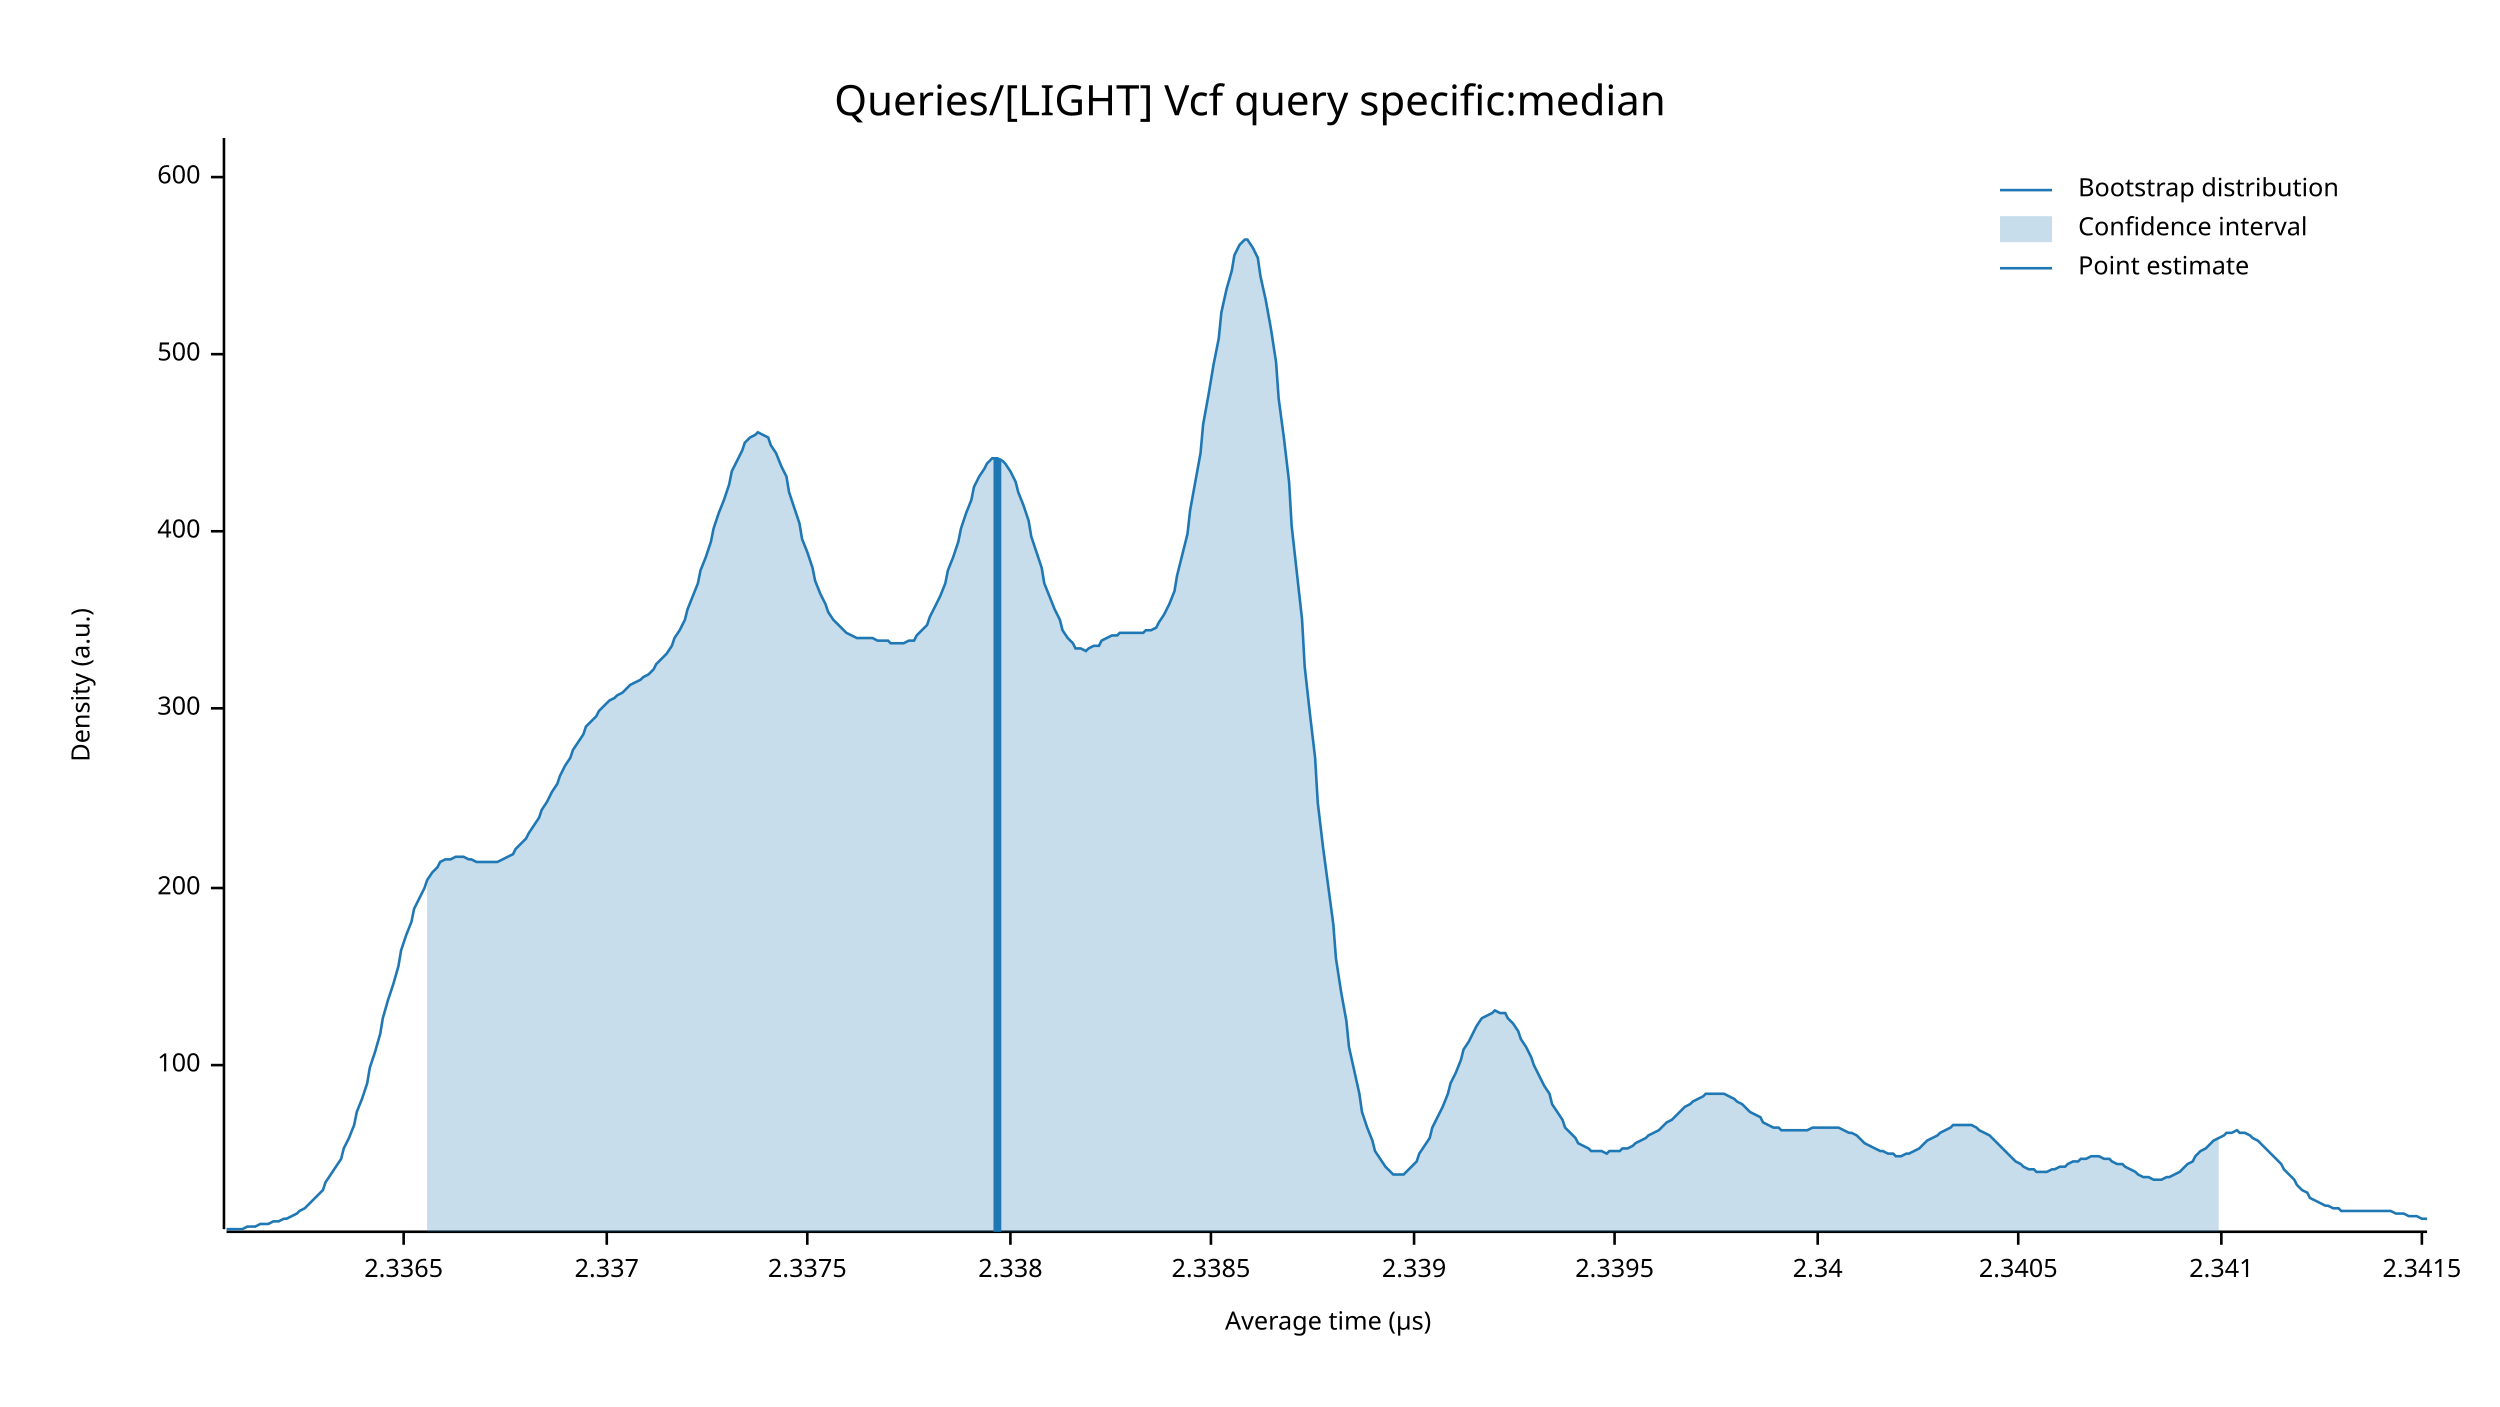
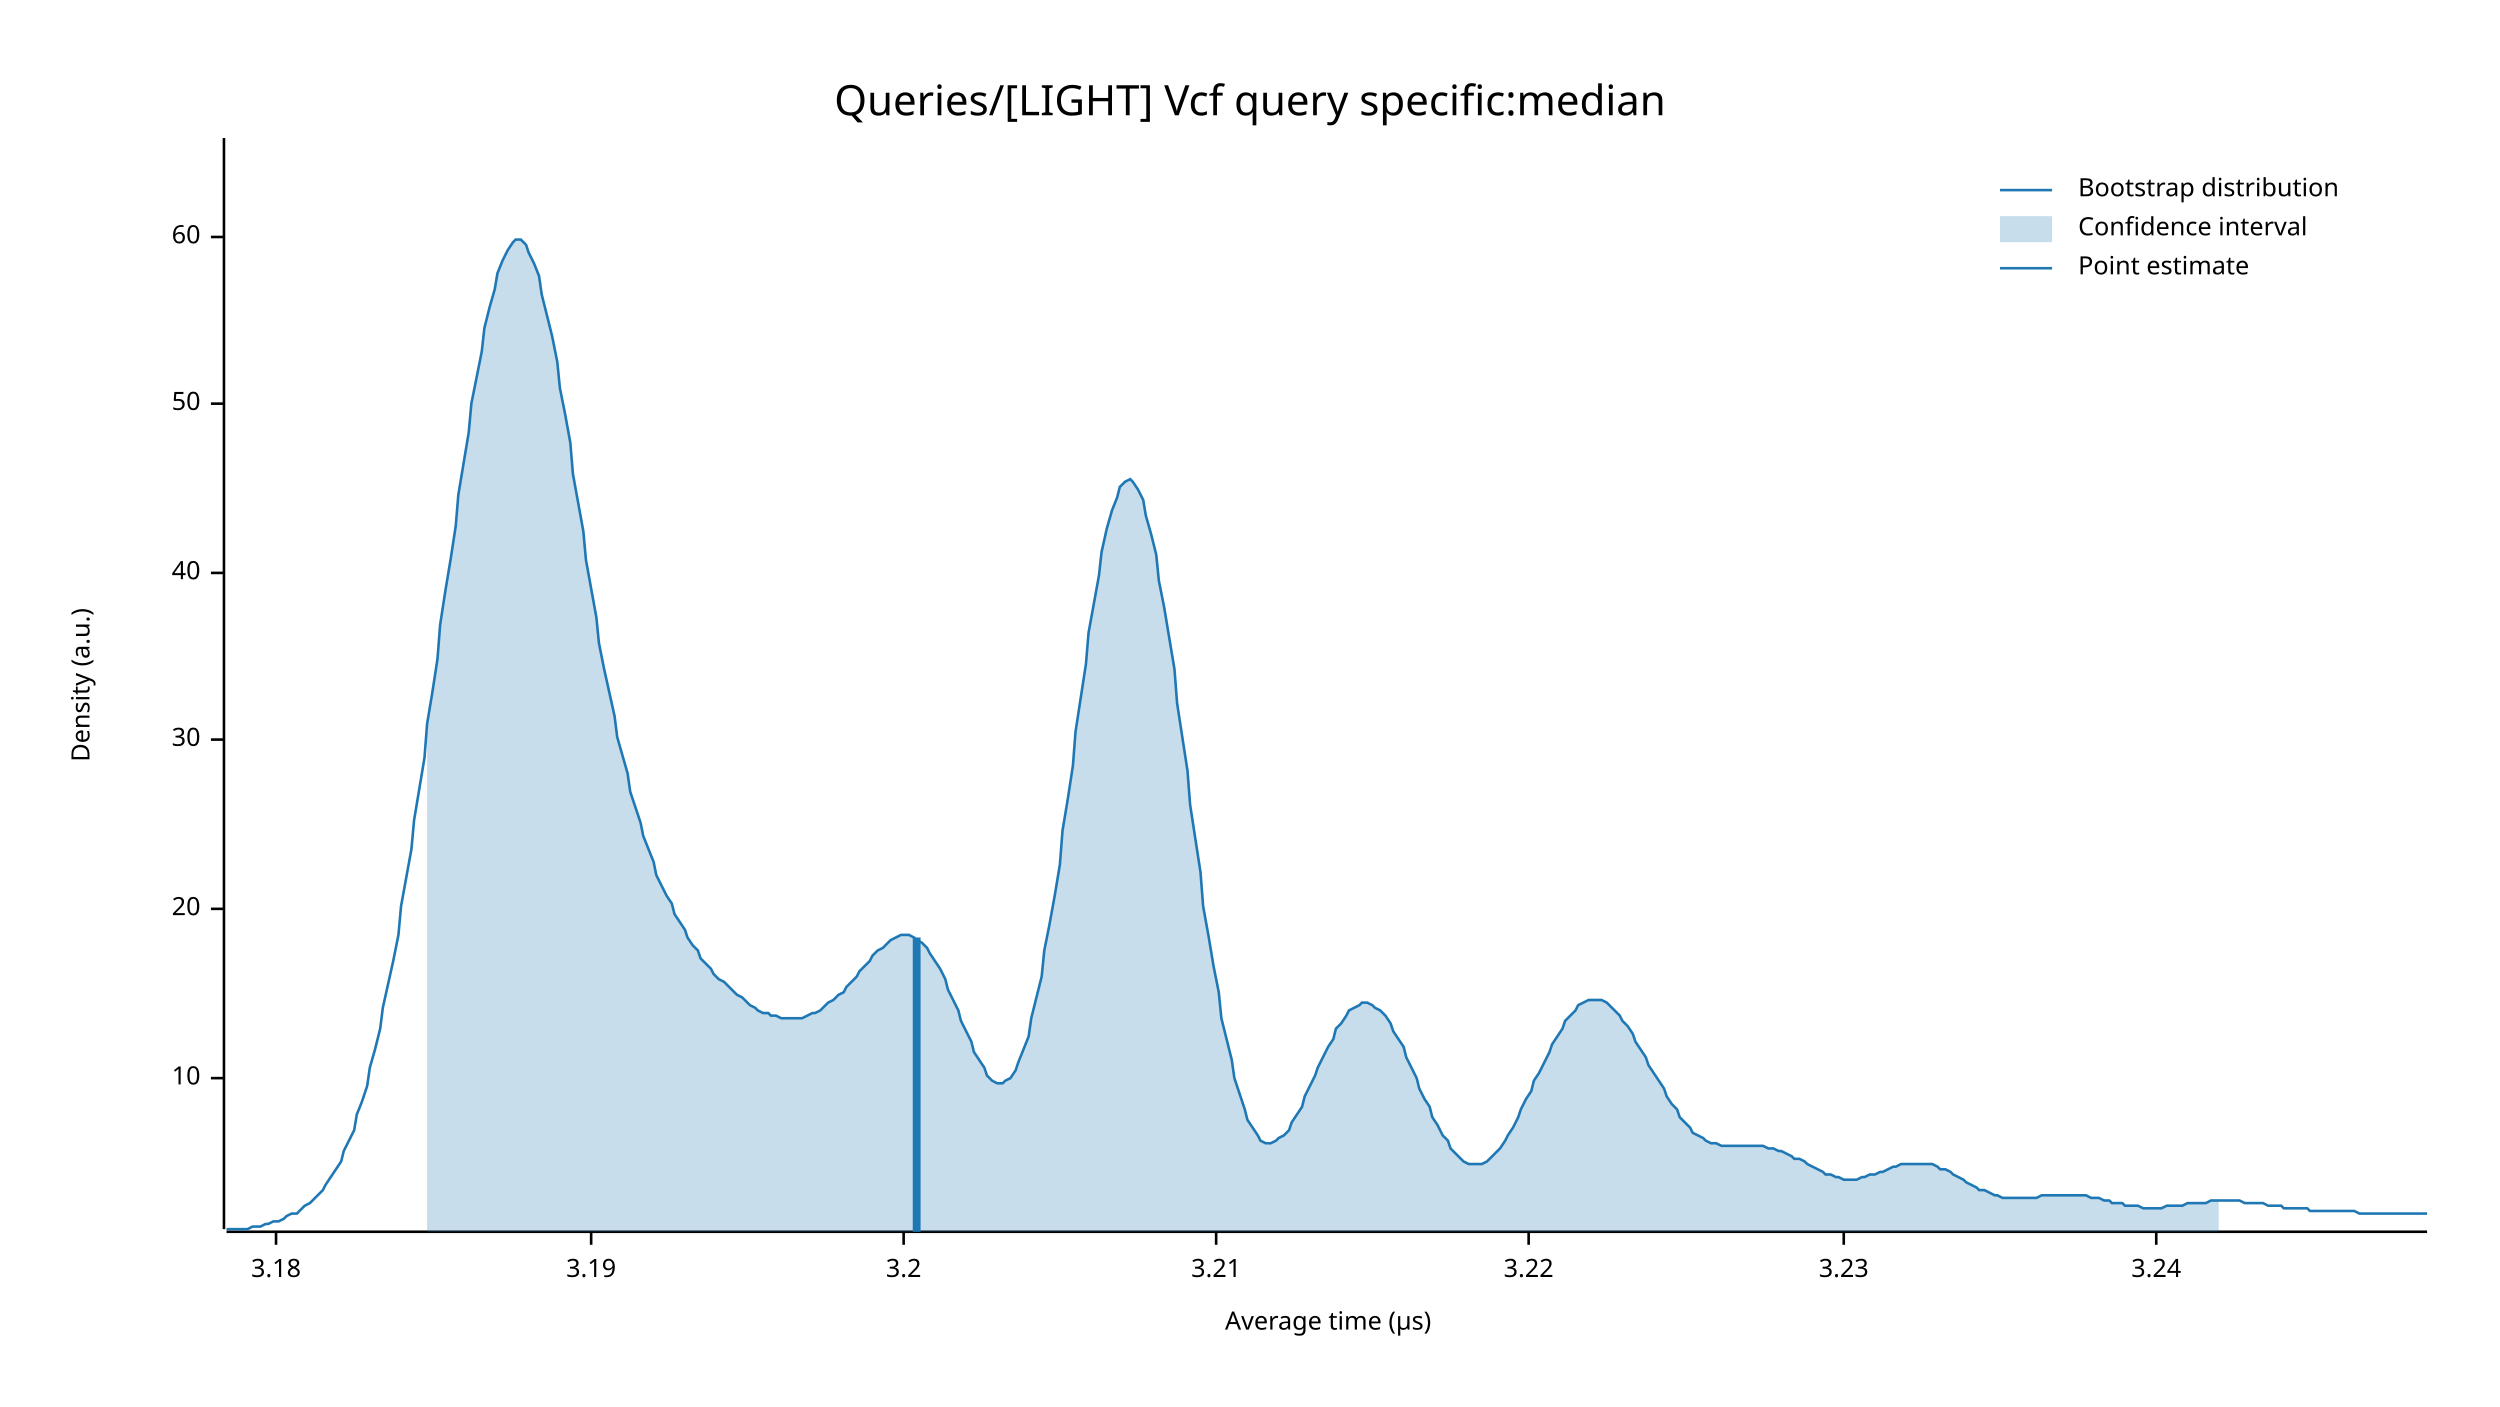
<svg xmlns="http://www.w3.org/2000/svg" width="960" height="540" viewBox="0 0 960 540">
  <text x="480" y="32" dy="0.76em" text-anchor="middle" font-family="sans-serif" font-size="16.129" opacity="1" fill="#000000">
Queries/[LIGHT] Vcf query specific:median
</text>
  <text x="27" y="263" dy="0.76em" text-anchor="middle" font-family="sans-serif" font-size="9.677" opacity="1" fill="#000000" transform="rotate(270, 27, 263)">
Density (a.u.)
</text>
  <text x="510" y="513" dy="-0.5ex" text-anchor="middle" font-family="sans-serif" font-size="9.677" opacity="1" fill="#000000">
Average time (µs)
</text>
  <polyline fill="none" opacity="1" stroke="#000000" stroke-width="1" points="86,53 86,472 " />
-   <text x="77" y="409" dy="0.5ex" text-anchor="end" font-family="sans-serif" font-size="9.677" opacity="1" fill="#000000">
- 100
+   <text x="77" y="414" dy="0.5ex" text-anchor="end" font-family="sans-serif" font-size="9.677" opacity="1" fill="#000000">
+ 10
</text>
-   <polyline fill="none" opacity="1" stroke="#000000" stroke-width="1" points="81,409 86,409 " />
-   <text x="77" y="341" dy="0.5ex" text-anchor="end" font-family="sans-serif" font-size="9.677" opacity="1" fill="#000000">
- 200
+   <polyline fill="none" opacity="1" stroke="#000000" stroke-width="1" points="81,414 86,414 " />
+   <text x="77" y="349" dy="0.5ex" text-anchor="end" font-family="sans-serif" font-size="9.677" opacity="1" fill="#000000">
+ 20
</text>
-   <polyline fill="none" opacity="1" stroke="#000000" stroke-width="1" points="81,341 86,341 " />
-   <text x="77" y="272" dy="0.5ex" text-anchor="end" font-family="sans-serif" font-size="9.677" opacity="1" fill="#000000">
- 300
+   <polyline fill="none" opacity="1" stroke="#000000" stroke-width="1" points="81,349 86,349 " />
+   <text x="77" y="284" dy="0.5ex" text-anchor="end" font-family="sans-serif" font-size="9.677" opacity="1" fill="#000000">
+ 30
</text>
-   <polyline fill="none" opacity="1" stroke="#000000" stroke-width="1" points="81,272 86,272 " />
-   <text x="77" y="204" dy="0.5ex" text-anchor="end" font-family="sans-serif" font-size="9.677" opacity="1" fill="#000000">
- 400
+   <polyline fill="none" opacity="1" stroke="#000000" stroke-width="1" points="81,284 86,284 " />
+   <text x="77" y="220" dy="0.5ex" text-anchor="end" font-family="sans-serif" font-size="9.677" opacity="1" fill="#000000">
+ 40
</text>
-   <polyline fill="none" opacity="1" stroke="#000000" stroke-width="1" points="81,204 86,204 " />
-   <text x="77" y="136" dy="0.5ex" text-anchor="end" font-family="sans-serif" font-size="9.677" opacity="1" fill="#000000">
- 500
+   <polyline fill="none" opacity="1" stroke="#000000" stroke-width="1" points="81,220 86,220 " />
+   <text x="77" y="155" dy="0.5ex" text-anchor="end" font-family="sans-serif" font-size="9.677" opacity="1" fill="#000000">
+ 50
</text>
-   <polyline fill="none" opacity="1" stroke="#000000" stroke-width="1" points="81,136 86,136 " />
-   <text x="77" y="68" dy="0.5ex" text-anchor="end" font-family="sans-serif" font-size="9.677" opacity="1" fill="#000000">
- 600
+   <polyline fill="none" opacity="1" stroke="#000000" stroke-width="1" points="81,155 86,155 " />
+   <text x="77" y="91" dy="0.5ex" text-anchor="end" font-family="sans-serif" font-size="9.677" opacity="1" fill="#000000">
+ 60
</text>
-   <polyline fill="none" opacity="1" stroke="#000000" stroke-width="1" points="81,68 86,68 " />
+   <polyline fill="none" opacity="1" stroke="#000000" stroke-width="1" points="81,91 86,91 " />
  <polyline fill="none" opacity="1" stroke="#000000" stroke-width="1" points="87,473 932,473 " />
-   <text x="155" y="483" dy="0.76em" text-anchor="middle" font-family="sans-serif" font-size="9.677" opacity="1" fill="#000000">
- 2.3365
+   <text x="106" y="483" dy="0.76em" text-anchor="middle" font-family="sans-serif" font-size="9.677" opacity="1" fill="#000000">
+ 3.18
</text>
-   <polyline fill="none" opacity="1" stroke="#000000" stroke-width="1" points="155,473 155,478 " />
-   <text x="233" y="483" dy="0.76em" text-anchor="middle" font-family="sans-serif" font-size="9.677" opacity="1" fill="#000000">
- 2.337
+   <polyline fill="none" opacity="1" stroke="#000000" stroke-width="1" points="106,473 106,478 " />
+   <text x="227" y="483" dy="0.76em" text-anchor="middle" font-family="sans-serif" font-size="9.677" opacity="1" fill="#000000">
+ 3.19
</text>
-   <polyline fill="none" opacity="1" stroke="#000000" stroke-width="1" points="233,473 233,478 " />
-   <text x="310" y="483" dy="0.76em" text-anchor="middle" font-family="sans-serif" font-size="9.677" opacity="1" fill="#000000">
- 2.3375
+   <polyline fill="none" opacity="1" stroke="#000000" stroke-width="1" points="227,473 227,478 " />
+   <text x="347" y="483" dy="0.76em" text-anchor="middle" font-family="sans-serif" font-size="9.677" opacity="1" fill="#000000">
+ 3.2
</text>
-   <polyline fill="none" opacity="1" stroke="#000000" stroke-width="1" points="310,473 310,478 " />
-   <text x="388" y="483" dy="0.76em" text-anchor="middle" font-family="sans-serif" font-size="9.677" opacity="1" fill="#000000">
- 2.338
+   <polyline fill="none" opacity="1" stroke="#000000" stroke-width="1" points="347,473 347,478 " />
+   <text x="467" y="483" dy="0.76em" text-anchor="middle" font-family="sans-serif" font-size="9.677" opacity="1" fill="#000000">
+ 3.21
</text>
-   <polyline fill="none" opacity="1" stroke="#000000" stroke-width="1" points="388,473 388,478 " />
-   <text x="465" y="483" dy="0.76em" text-anchor="middle" font-family="sans-serif" font-size="9.677" opacity="1" fill="#000000">
- 2.3385
+   <polyline fill="none" opacity="1" stroke="#000000" stroke-width="1" points="467,473 467,478 " />
+   <text x="587" y="483" dy="0.76em" text-anchor="middle" font-family="sans-serif" font-size="9.677" opacity="1" fill="#000000">
+ 3.22
</text>
-   <polyline fill="none" opacity="1" stroke="#000000" stroke-width="1" points="465,473 465,478 " />
-   <text x="543" y="483" dy="0.76em" text-anchor="middle" font-family="sans-serif" font-size="9.677" opacity="1" fill="#000000">
- 2.339
+   <polyline fill="none" opacity="1" stroke="#000000" stroke-width="1" points="587,473 587,478 " />
+   <text x="708" y="483" dy="0.76em" text-anchor="middle" font-family="sans-serif" font-size="9.677" opacity="1" fill="#000000">
+ 3.23
</text>
-   <polyline fill="none" opacity="1" stroke="#000000" stroke-width="1" points="543,473 543,478 " />
-   <text x="620" y="483" dy="0.76em" text-anchor="middle" font-family="sans-serif" font-size="9.677" opacity="1" fill="#000000">
- 2.3395
+   <polyline fill="none" opacity="1" stroke="#000000" stroke-width="1" points="708,473 708,478 " />
+   <text x="828" y="483" dy="0.76em" text-anchor="middle" font-family="sans-serif" font-size="9.677" opacity="1" fill="#000000">
+ 3.24
</text>
-   <polyline fill="none" opacity="1" stroke="#000000" stroke-width="1" points="620,473 620,478 " />
-   <text x="698" y="483" dy="0.76em" text-anchor="middle" font-family="sans-serif" font-size="9.677" opacity="1" fill="#000000">
- 2.34
- </text>
-   <polyline fill="none" opacity="1" stroke="#000000" stroke-width="1" points="698,473 698,478 " />
-   <text x="775" y="483" dy="0.76em" text-anchor="middle" font-family="sans-serif" font-size="9.677" opacity="1" fill="#000000">
- 2.3405
- </text>
-   <polyline fill="none" opacity="1" stroke="#000000" stroke-width="1" points="775,473 775,478 " />
-   <text x="853" y="483" dy="0.76em" text-anchor="middle" font-family="sans-serif" font-size="9.677" opacity="1" fill="#000000">
- 2.341
- </text>
-   <polyline fill="none" opacity="1" stroke="#000000" stroke-width="1" points="853,473 853,478 " />
-   <text x="930" y="483" dy="0.76em" text-anchor="middle" font-family="sans-serif" font-size="9.677" opacity="1" fill="#000000">
- 2.3415
- </text>
-   <polyline fill="none" opacity="1" stroke="#000000" stroke-width="1" points="930,473 930,478 " />
-   <polyline fill="none" opacity="1" stroke="#1F78B4" stroke-width="1" points="87,472 88,472 90,472 92,472 93,472 95,471 97,471 98,471 100,470 102,470 103,470 105,469 107,469 109,468 110,468 112,467 114,466 115,465 117,464 119,462 120,461 122,459 124,457 125,454 127,451 129,448 131,445 132,441 134,437 136,432 137,427 139,422 141,416 142,410 144,404 146,397 147,391 149,384 151,378 153,371 154,365 156,359 158,354 159,349 161,345 163,341 164,338 166,335 168,333 169,331 171,330 173,330 175,329 176,329 178,329 180,330 181,330 183,331 185,331 186,331 188,331 190,331 191,331 193,330 195,329 197,328 198,326 200,324 202,322 203,320 205,317 207,314 208,311 210,308 212,304 214,301 215,298 217,294 219,291 220,288 222,285 224,282 225,279 227,277 229,275 230,273 232,271 234,269 236,268 237,267 239,266 241,264 242,263 244,262 246,261 247,260 249,259 251,257 252,255 254,253 256,251 258,248 259,245 261,242 263,238 264,234 266,229 268,224 269,219 271,214 273,208 274,203 276,197 278,192 280,186 281,181 283,177 285,173 286,170 288,168 290,167 291,166 293,167 295,168 296,171 298,174 300,179 302,183 303,189 305,195 307,201 308,207 310,212 312,218 313,223 315,228 317,232 318,235 320,238 322,240 324,242 325,243 327,244 329,245 330,245 332,245 334,245 335,245 337,246 339,246 341,246 342,247 344,247 346,247 347,247 349,246 351,246 352,244 354,242 356,240 357,237 359,233 361,229 363,224 364,219 366,214 368,208 369,203 371,197 373,192 374,187 376,183 378,180 379,178 381,176 383,176 385,177 386,178 388,181 390,185 391,189 393,194 395,200 396,206 398,212 400,218 401,224 403,229 405,234 407,238 408,242 410,245 412,247 413,249 415,249 417,250 418,249 420,248 422,248 423,246 425,245 427,244 429,244 430,243 432,243 434,243 435,243 437,243 439,243 440,242 442,242 444,241 445,239 447,236 449,232 451,227 452,221 454,213 456,205 457,196 459,185 461,174 462,163 464,152 466,140 468,130 469,120 471,111 473,104 474,98 476,94 478,92 479,92 481,95 483,99 484,106 486,115 488,126 490,139 491,153 493,168 495,185 496,202 498,220 500,238 501,256 503,274 505,291 506,308 508,325 510,340 512,355 513,368 515,381 517,392 518,402 520,411 522,420 523,427 525,433 527,438 528,442 530,445 532,448 534,450 535,451 537,451 539,451 540,450 542,448 544,446 545,443 547,440 549,437 550,433 552,429 554,425 556,420 557,416 559,412 561,407 562,403 564,400 566,396 567,394 569,391 571,390 573,389 574,388 576,389 578,389 579,391 581,393 583,396 584,399 586,402 588,406 589,409 591,413 593,417 595,420 596,424 598,427 600,430 601,433 603,435 605,437 606,439 608,440 610,441 611,442 613,442 615,442 617,443 618,442 620,442 622,442 623,441 625,441 627,440 628,439 630,438 632,437 633,436 635,435 637,434 639,432 640,431 642,430 644,428 645,427 647,425 649,424 650,423 652,422 654,421 655,420 657,420 659,420 661,420 662,420 664,421 666,422 667,423 669,424 671,426 672,427 674,428 676,429 677,431 679,432 681,433 683,433 684,434 686,434 688,434 689,434 691,434 693,434 694,434 696,433 698,433 700,433 701,433 703,433 705,433 706,433 708,434 710,435 711,435 713,436 715,438 716,439 718,440 720,441 722,442 723,442 725,443 727,443 728,444 730,444 732,443 733,443 735,442 737,441 738,440 740,438 742,437 744,436 745,435 747,434 749,433 750,432 752,432 754,432 755,432 757,432 759,433 760,434 762,435 764,436 766,438 767,439 769,441 771,443 772,444 774,446 776,447 777,448 779,449 781,449 782,450 784,450 786,450 788,449 789,449 791,448 793,448 794,447 796,446 798,446 799,445 801,445 803,444 804,444 806,444 808,445 810,445 811,446 813,447 815,447 816,448 818,449 820,450 821,451 823,452 825,452 827,453 828,453 830,453 832,452 833,452 835,451 837,450 838,449 840,447 842,446 843,444 845,442 847,441 849,439 850,438 852,437 854,436 855,435 857,435 859,434 860,435 862,435 864,436 865,437 867,438 869,440 871,442 872,443 874,445 876,447 877,449 879,451 881,453 882,455 884,457 886,458 887,460 889,461 891,462 893,463 894,463 896,464 898,464 899,465 901,465 903,465 904,465 906,465 908,465 909,465 911,465 913,465 915,465 916,465 918,465 920,466 921,466 923,466 925,467 926,467 928,467 930,468 932,468 " />
-   <polygon opacity="0.25" fill="#1F78B4" points="164,338 166,335 168,333 169,331 171,330 173,330 175,329 176,329 178,329 180,330 181,330 183,331 185,331 186,331 188,331 190,331 191,331 193,330 195,329 197,328 198,326 200,324 202,322 203,320 205,317 207,314 208,311 210,308 212,304 214,301 215,298 217,294 219,291 220,288 222,285 224,282 225,279 227,277 229,275 230,273 232,271 234,269 236,268 237,267 239,266 241,264 242,263 244,262 246,261 247,260 249,259 251,257 252,255 254,253 256,251 258,248 259,245 261,242 263,238 264,234 266,229 268,224 269,219 271,214 273,208 274,203 276,197 278,192 280,186 281,181 283,177 285,173 286,170 288,168 290,167 291,166 293,167 295,168 296,171 298,174 300,179 302,183 303,189 305,195 307,201 308,207 310,212 312,218 313,223 315,228 317,232 318,235 320,238 322,240 324,242 325,243 327,244 329,245 330,245 332,245 334,245 335,245 337,246 339,246 341,246 342,247 344,247 346,247 347,247 349,246 351,246 352,244 354,242 356,240 357,237 359,233 361,229 363,224 364,219 366,214 368,208 369,203 371,197 373,192 374,187 376,183 378,180 379,178 381,176 383,176 385,177 386,178 388,181 390,185 391,189 393,194 395,200 396,206 398,212 400,218 401,224 403,229 405,234 407,238 408,242 410,245 412,247 413,249 415,249 417,250 418,249 420,248 422,248 423,246 425,245 427,244 429,244 430,243 432,243 434,243 435,243 437,243 439,243 440,242 442,242 444,241 445,239 447,236 449,232 451,227 452,221 454,213 456,205 457,196 459,185 461,174 462,163 464,152 466,140 468,130 469,120 471,111 473,104 474,98 476,94 478,92 479,92 481,95 483,99 484,106 486,115 488,126 490,139 491,153 493,168 495,185 496,202 498,220 500,238 501,256 503,274 505,291 506,308 508,325 510,340 512,355 513,368 515,381 517,392 518,402 520,411 522,420 523,427 525,433 527,438 528,442 530,445 532,448 534,450 535,451 537,451 539,451 540,450 542,448 544,446 545,443 547,440 549,437 550,433 552,429 554,425 556,420 557,416 559,412 561,407 562,403 564,400 566,396 567,394 569,391 571,390 573,389 574,388 576,389 578,389 579,391 581,393 583,396 584,399 586,402 588,406 589,409 591,413 593,417 595,420 596,424 598,427 600,430 601,433 603,435 605,437 606,439 608,440 610,441 611,442 613,442 615,442 617,443 618,442 620,442 622,442 623,441 625,441 627,440 628,439 630,438 632,437 633,436 635,435 637,434 639,432 640,431 642,430 644,428 645,427 647,425 649,424 650,423 652,422 654,421 655,420 657,420 659,420 661,420 662,420 664,421 666,422 667,423 669,424 671,426 672,427 674,428 676,429 677,431 679,432 681,433 683,433 684,434 686,434 688,434 689,434 691,434 693,434 694,434 696,433 698,433 700,433 701,433 703,433 705,433 706,433 708,434 710,435 711,435 713,436 715,438 716,439 718,440 720,441 722,442 723,442 725,443 727,443 728,444 730,444 732,443 733,443 735,442 737,441 738,440 740,438 742,437 744,436 745,435 747,434 749,433 750,432 752,432 754,432 755,432 757,432 759,433 760,434 762,435 764,436 766,438 767,439 769,441 771,443 772,444 774,446 776,447 777,448 779,449 781,449 782,450 784,450 786,450 788,449 789,449 791,448 793,448 794,447 796,446 798,446 799,445 801,445 803,444 804,444 806,444 808,445 810,445 811,446 813,447 815,447 816,448 818,449 820,450 821,451 823,452 825,452 827,453 828,453 830,453 832,452 833,452 835,451 837,450 838,449 840,447 842,446 843,444 845,442 847,441 849,439 850,438 852,437 852,473 164,473 " />
-   <polyline fill="none" opacity="1" stroke="#1F78B4" stroke-width="3" points="383,473 383,176 " />
+   <polyline fill="none" opacity="1" stroke="#000000" stroke-width="1" points="828,473 828,478 " />
+   <polyline fill="none" opacity="1" stroke="#1F78B4" stroke-width="1" points="87,472 88,472 90,472 92,472 93,472 95,472 97,471 98,471 100,471 102,470 103,470 105,469 107,469 109,468 110,467 112,466 114,466 115,465 117,463 119,462 120,461 122,459 124,457 125,455 127,452 129,449 131,446 132,442 134,438 136,434 137,428 139,423 141,417 142,410 144,403 146,395 147,387 149,378 151,369 153,359 154,348 156,337 158,326 159,315 161,303 163,291 164,278 166,266 168,253 169,240 171,227 173,215 175,202 176,190 178,178 180,166 181,155 183,145 185,135 186,126 188,118 190,111 191,105 193,100 195,96 197,93 198,92 200,92 202,94 203,97 205,101 207,106 208,113 210,121 212,129 214,139 215,149 217,159 219,170 220,182 222,193 224,204 225,215 227,226 229,237 230,247 232,257 234,266 236,275 237,283 239,290 241,297 242,304 244,310 246,316 247,321 249,326 251,331 252,336 254,340 256,344 258,347 259,351 261,354 263,357 264,360 266,363 268,365 269,368 271,370 273,372 274,374 276,376 278,377 280,379 281,380 283,382 285,383 286,384 288,386 290,387 291,388 293,389 295,389 296,390 298,390 300,391 302,391 303,391 305,391 307,391 308,391 310,390 312,389 313,389 315,388 317,386 318,385 320,384 322,382 324,381 325,379 327,377 329,375 330,373 332,371 334,369 335,367 337,365 339,364 341,362 342,361 344,360 346,359 347,359 349,359 351,360 352,361 354,362 356,364 357,366 359,369 361,372 363,376 364,380 366,384 368,388 369,392 371,396 373,400 374,404 376,407 378,410 379,413 381,415 383,416 385,416 386,415 388,414 390,411 391,408 393,403 395,398 396,391 398,383 400,375 401,365 403,355 405,344 407,332 408,319 410,307 412,294 413,281 415,268 417,255 418,243 420,232 422,221 423,212 425,203 427,196 429,191 430,187 432,185 434,184 435,185 437,188 439,192 440,198 442,205 444,213 445,223 447,233 449,245 451,257 452,270 454,283 456,296 457,309 459,322 461,335 462,348 464,359 466,371 468,381 469,391 471,399 473,407 474,414 476,420 478,426 479,430 481,433 483,436 484,438 486,439 488,439 490,438 491,437 493,436 495,434 496,431 498,428 500,425 501,421 503,417 505,413 506,410 508,406 510,402 512,399 513,395 515,393 517,390 518,388 520,387 522,386 523,385 525,385 527,386 528,387 530,388 532,390 534,393 535,396 537,399 539,402 540,406 542,410 544,414 545,418 547,422 549,425 550,429 552,432 554,436 556,438 557,441 559,443 561,445 562,446 564,447 566,447 567,447 569,447 571,446 573,444 574,443 576,441 578,438 579,436 581,433 583,429 584,426 586,422 588,419 589,415 591,412 593,408 595,404 596,401 598,398 600,395 601,392 603,390 605,388 606,386 608,385 610,384 611,384 613,384 615,384 617,385 618,386 620,388 622,390 623,392 625,394 627,397 628,400 630,403 632,406 633,409 635,412 637,415 639,418 640,421 642,424 644,426 645,429 647,431 649,433 650,435 652,436 654,437 655,438 657,439 659,439 661,440 662,440 664,440 666,440 667,440 669,440 671,440 672,440 674,440 676,440 677,440 679,441 681,441 683,442 684,442 686,443 688,444 689,445 691,445 693,446 694,447 696,448 698,449 700,450 701,451 703,451 705,452 706,452 708,453 710,453 711,453 713,453 715,452 716,452 718,451 720,451 722,450 723,450 725,449 727,448 728,448 730,447 732,447 733,447 735,447 737,447 738,447 740,447 742,447 744,448 745,449 747,449 749,450 750,451 752,452 754,453 755,454 757,455 759,456 760,457 762,457 764,458 766,459 767,459 769,460 771,460 772,460 774,460 776,460 777,460 779,460 781,460 782,460 784,459 786,459 788,459 789,459 791,459 793,459 794,459 796,459 798,459 799,459 801,459 803,460 804,460 806,460 808,461 810,461 811,462 813,462 815,462 816,463 818,463 820,463 821,463 823,464 825,464 827,464 828,464 830,464 832,463 833,463 835,463 837,463 838,463 840,462 842,462 843,462 845,462 847,462 849,461 850,461 852,461 854,461 855,461 857,461 859,461 860,461 862,462 864,462 865,462 867,462 869,462 871,463 872,463 874,463 876,463 877,464 879,464 881,464 882,464 884,464 886,464 887,465 889,465 891,465 893,465 894,465 896,465 898,465 899,465 901,465 903,465 904,465 906,466 908,466 909,466 911,466 913,466 915,466 916,466 918,466 920,466 921,466 923,466 925,466 926,466 928,466 930,466 932,466 " />
+   <polygon opacity="0.25" fill="#1F78B4" points="164,278 166,266 168,253 169,240 171,227 173,215 175,202 176,190 178,178 180,166 181,155 183,145 185,135 186,126 188,118 190,111 191,105 193,100 195,96 197,93 198,92 200,92 202,94 203,97 205,101 207,106 208,113 210,121 212,129 214,139 215,149 217,159 219,170 220,182 222,193 224,204 225,215 227,226 229,237 230,247 232,257 234,266 236,275 237,283 239,290 241,297 242,304 244,310 246,316 247,321 249,326 251,331 252,336 254,340 256,344 258,347 259,351 261,354 263,357 264,360 266,363 268,365 269,368 271,370 273,372 274,374 276,376 278,377 280,379 281,380 283,382 285,383 286,384 288,386 290,387 291,388 293,389 295,389 296,390 298,390 300,391 302,391 303,391 305,391 307,391 308,391 310,390 312,389 313,389 315,388 317,386 318,385 320,384 322,382 324,381 325,379 327,377 329,375 330,373 332,371 334,369 335,367 337,365 339,364 341,362 342,361 344,360 346,359 347,359 349,359 351,360 352,361 354,362 356,364 357,366 359,369 361,372 363,376 364,380 366,384 368,388 369,392 371,396 373,400 374,404 376,407 378,410 379,413 381,415 383,416 385,416 386,415 388,414 390,411 391,408 393,403 395,398 396,391 398,383 400,375 401,365 403,355 405,344 407,332 408,319 410,307 412,294 413,281 415,268 417,255 418,243 420,232 422,221 423,212 425,203 427,196 429,191 430,187 432,185 434,184 435,185 437,188 439,192 440,198 442,205 444,213 445,223 447,233 449,245 451,257 452,270 454,283 456,296 457,309 459,322 461,335 462,348 464,359 466,371 468,381 469,391 471,399 473,407 474,414 476,420 478,426 479,430 481,433 483,436 484,438 486,439 488,439 490,438 491,437 493,436 495,434 496,431 498,428 500,425 501,421 503,417 505,413 506,410 508,406 510,402 512,399 513,395 515,393 517,390 518,388 520,387 522,386 523,385 525,385 527,386 528,387 530,388 532,390 534,393 535,396 537,399 539,402 540,406 542,410 544,414 545,418 547,422 549,425 550,429 552,432 554,436 556,438 557,441 559,443 561,445 562,446 564,447 566,447 567,447 569,447 571,446 573,444 574,443 576,441 578,438 579,436 581,433 583,429 584,426 586,422 588,419 589,415 591,412 593,408 595,404 596,401 598,398 600,395 601,392 603,390 605,388 606,386 608,385 610,384 611,384 613,384 615,384 617,385 618,386 620,388 622,390 623,392 625,394 627,397 628,400 630,403 632,406 633,409 635,412 637,415 639,418 640,421 642,424 644,426 645,429 647,431 649,433 650,435 652,436 654,437 655,438 657,439 659,439 661,440 662,440 664,440 666,440 667,440 669,440 671,440 672,440 674,440 676,440 677,440 679,441 681,441 683,442 684,442 686,443 688,444 689,445 691,445 693,446 694,447 696,448 698,449 700,450 701,451 703,451 705,452 706,452 708,453 710,453 711,453 713,453 715,452 716,452 718,451 720,451 722,450 723,450 725,449 727,448 728,448 730,447 732,447 733,447 735,447 737,447 738,447 740,447 742,447 744,448 745,449 747,449 749,450 750,451 752,452 754,453 755,454 757,455 759,456 760,457 762,457 764,458 766,459 767,459 769,460 771,460 772,460 774,460 776,460 777,460 779,460 781,460 782,460 784,459 786,459 788,459 789,459 791,459 793,459 794,459 796,459 798,459 799,459 801,459 803,460 804,460 806,460 808,461 810,461 811,462 813,462 815,462 816,463 818,463 820,463 821,463 823,464 825,464 827,464 828,464 830,464 832,463 833,463 835,463 837,463 838,463 840,462 842,462 843,462 845,462 847,462 849,461 850,461 852,461 852,473 164,473 " />
+   <polyline fill="none" opacity="1" stroke="#1F78B4" stroke-width="3" points="352,473 352,360 " />
  <text x="798" y="68" dy="0.76em" text-anchor="start" font-family="sans-serif" font-size="9.677" opacity="1" fill="#000000">
Bootstrap distribution
</text>
  <text x="798" y="83" dy="0.76em" text-anchor="start" font-family="sans-serif" font-size="9.677" opacity="1" fill="#000000">
Confidence interval
</text>
  <text x="798" y="98" dy="0.76em" text-anchor="start" font-family="sans-serif" font-size="9.677" opacity="1" fill="#000000">
Point estimate
</text>
  <polyline fill="none" opacity="1" stroke="#1F78B4" stroke-width="1" points="768,73 788,73 " />
  <rect x="768" y="83" width="20" height="10" opacity="0.25" fill="#1F78B4" stroke="none" />
  <polyline fill="none" opacity="1" stroke="#1F78B4" stroke-width="1" points="768,103 788,103 " />
</svg>
